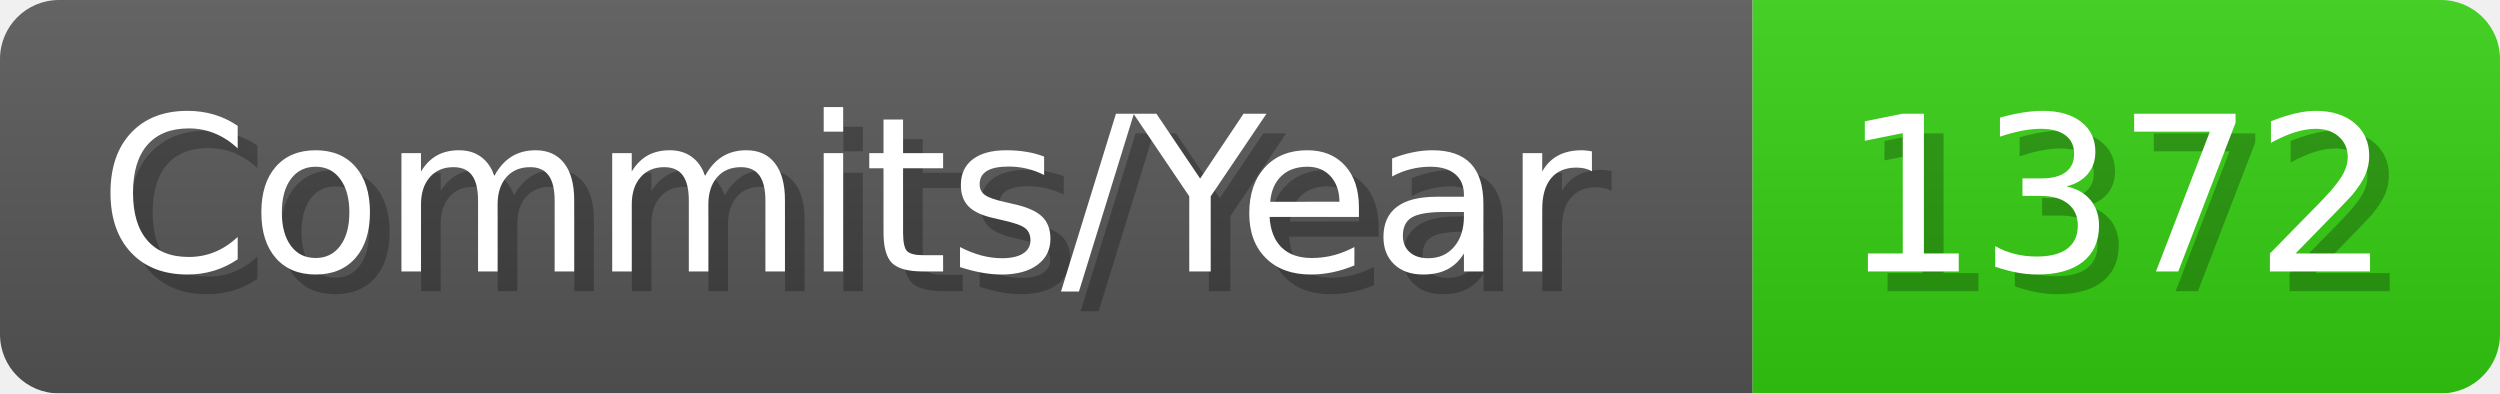
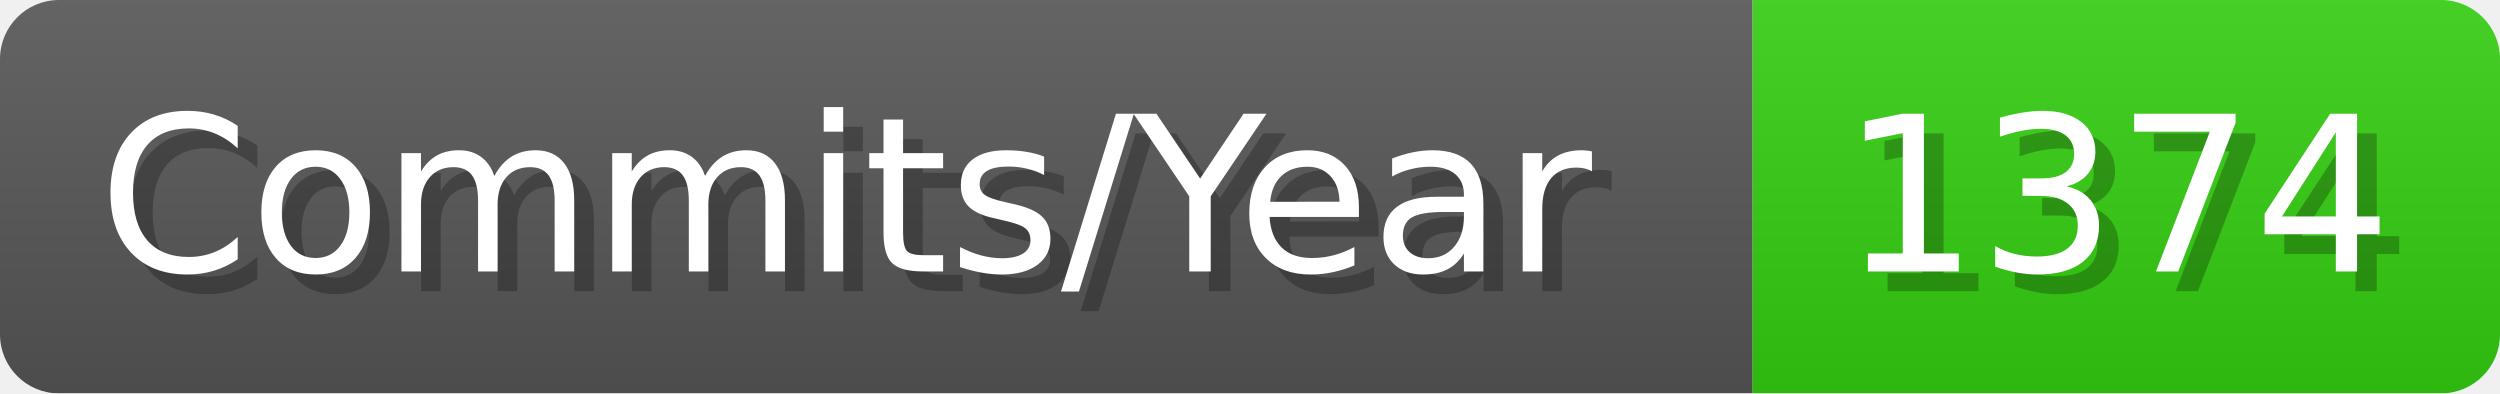
- <svg xmlns="http://www.w3.org/2000/svg" width="127.1" height="20" viewBox="0 0 1271 200" role="img" aria-label="Commits/Year: 1372">
+ <svg xmlns="http://www.w3.org/2000/svg" width="127.1" height="20" viewBox="0 0 1271 200" role="img" aria-label="Commits/Year: 1374">
  <linearGradient id="aUPdi" x2="0" y2="100%">
    <stop offset="0" stop-opacity=".1" stop-color="#EEE" />
    <stop offset="1" stop-opacity=".1" />
  </linearGradient>
  <mask id="WfAiQ">
    <rect width="1271" height="200" rx="30" fill="#FFF" />
  </mask>
  <g mask="url(#WfAiQ)">
    <rect width="891" height="200" fill="#555" />
    <rect width="380" height="200" fill="#3C1" x="891" />
    <rect width="1271" height="200" fill="url(#aUPdi)" />
  </g>
  <g aria-hidden="true" fill="#fff" text-anchor="start" font-family="Verdana,DejaVu Sans,sans-serif" font-size="110">
    <text x="60" y="148" textLength="791" fill="#000" opacity="0.25">Commits/Year</text>
    <text x="50" y="138" textLength="791">Commits/Year</text>
-     <text x="946" y="148" textLength="280" fill="#000" opacity="0.25">1372</text>
-     <text x="936" y="138" textLength="280">1372</text>
+     <text x="946" y="148" textLength="280" fill="#000" opacity="0.25">1374</text>
+     <text x="936" y="138" textLength="280">1374</text>
  </g>
</svg>
